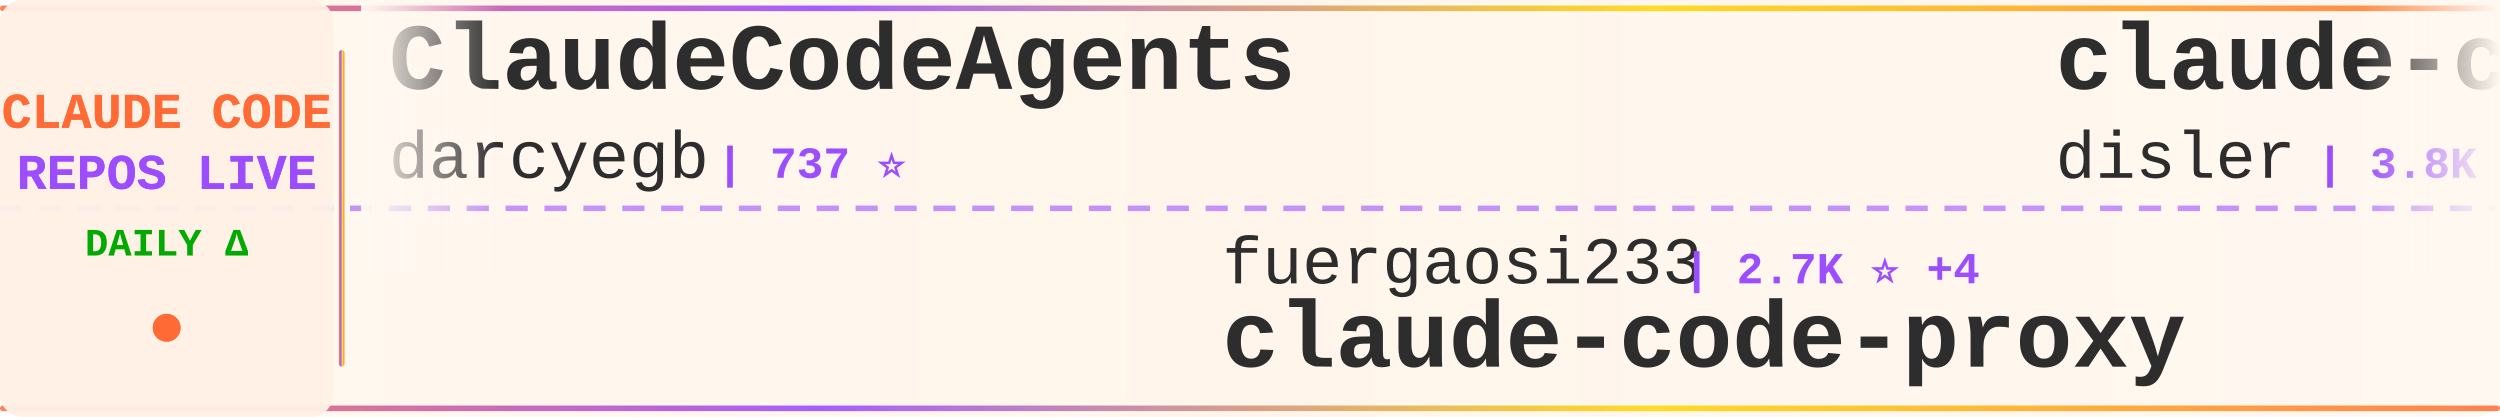
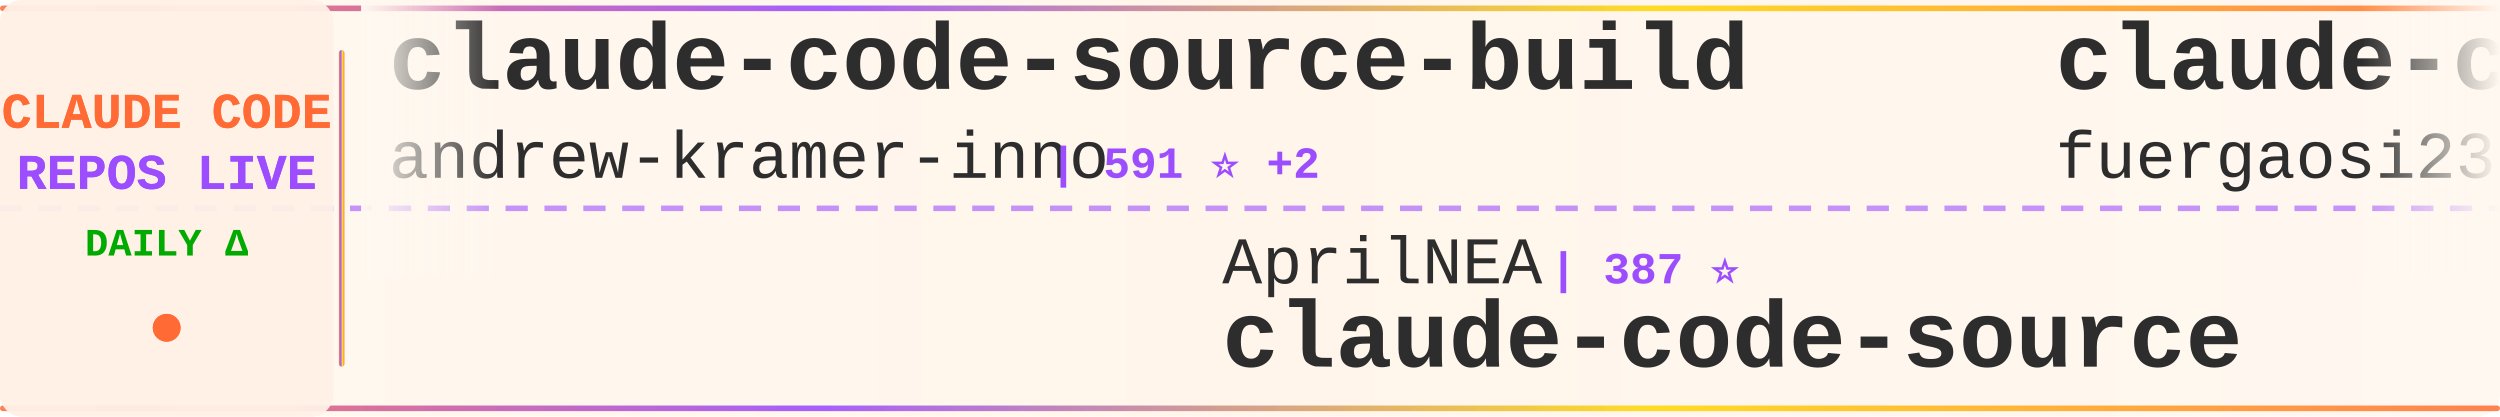
<svg xmlns="http://www.w3.org/2000/svg" width="900" height="150">
  <defs>
    <linearGradient id="tickerBg" x1="0%" y1="0%" x2="100%" y2="0%">
      <stop offset="0%" style="stop-color:#fff8f0;stop-opacity:0.98" />
      <stop offset="50%" style="stop-color:#fff5eb;stop-opacity:1" />
      <stop offset="100%" style="stop-color:#fff8f0;stop-opacity:0.98" />
    </linearGradient>
    <linearGradient id="borderGrad" x1="0%" y1="0%" x2="100%" y2="0%">
      <stop offset="0%" style="stop-color:#FF6B35;stop-opacity:0.85">
        <animate attributeName="stop-opacity" values="0.85;1;0.85" dur="2s" repeatCount="indefinite" />
      </stop>
      <stop offset="33%" style="stop-color:#9C4EFF;stop-opacity:0.9">
        <animate attributeName="stop-opacity" values="0.9;1;0.9" dur="2.2s" repeatCount="indefinite" />
      </stop>
      <stop offset="66%" style="stop-color:#FFD700;stop-opacity:0.85">
        <animate attributeName="stop-opacity" values="0.85;1;0.85" dur="1.8s" repeatCount="indefinite" />
      </stop>
      <stop offset="100%" style="stop-color:#FF6B35;stop-opacity:0.85">
        <animate attributeName="stop-opacity" values="0.85;1;0.85" dur="2s" repeatCount="indefinite" />
      </stop>
    </linearGradient>
    <filter id="textGlow">
      <feGaussianBlur stdDeviation="0.15" result="coloredBlur" />
      <feMerge>
        <feMergeNode in="coloredBlur" />
        <feMergeNode in="SourceGraphic" />
      </feMerge>
    </filter>
    <filter id="metricGlow">
      <feGaussianBlur stdDeviation="0.2" result="coloredBlur" />
      <feMerge>
        <feMergeNode in="coloredBlur" />
        <feMergeNode in="SourceGraphic" />
      </feMerge>
    </filter>
    <linearGradient id="leftFade" x1="0%" y1="0%" x2="100%" y2="0%">
      <stop offset="0%" style="stop-color:#fff8f0;stop-opacity:1" />
      <stop offset="100%" style="stop-color:#fff8f0;stop-opacity:0" />
    </linearGradient>
    <linearGradient id="rightFade" x1="0%" y1="0%" x2="100%" y2="0%">
      <stop offset="0%" style="stop-color:#fff8f0;stop-opacity:0" />
      <stop offset="100%" style="stop-color:#fff8f0;stop-opacity:1" />
    </linearGradient>
  </defs>
  <rect width="900" height="150" fill="url(#tickerBg)" rx="8" />
  <rect x="0" y="2" width="900" height="2" fill="url(#borderGrad)" rx="1" />
  <rect x="0" y="146" width="900" height="2" fill="url(#borderGrad)" rx="1" />
  <line x1="0" y1="75" x2="900" y2="75" stroke="#9C4EFF" stroke-width="2" stroke-dasharray="8 6" opacity="0.6" />
  <rect x="0" y="0" width="120" height="150" fill="#fff0e6" opacity="0.95" rx="8" />
  <text x="60" y="46" font-family="'Courier New', monospace" font-size="18" font-weight="bold" fill="#FF6B35" text-anchor="middle" filter="url(#textGlow)">
    CLAUDE CODE
  </text>
  <text x="60" y="68" font-family="'Courier New', monospace" font-size="18" font-weight="bold" fill="#9C4EFF" text-anchor="middle" filter="url(#textGlow)">
    REPOS LIVE
  </text>
  <text x="60" y="92" font-family="'Courier New', monospace" font-size="14" font-weight="bold" fill="#00aa00" text-anchor="middle">
    DAILY Δ
  </text>
  <circle cx="60" cy="118" r="5" fill="#FF6B35" filter="url(#metricGlow)">
    <animate attributeName="r" values="4;6;4" dur="1.5s" repeatCount="indefinite" />
    <animate attributeName="opacity" values="0.6;1;0.6" dur="1.5s" repeatCount="indefinite" />
  </circle>
  <rect x="122" y="18" width="2" height="114" fill="url(#borderGrad)" rx="1" />
  <clipPath id="tickerClip">
    <rect x="130" y="0" width="770" height="150" />
  </clipPath>
  <g clip-path="url(#tickerClip)">
    <g id="tickerItems">
      <animateTransform attributeName="transform" attributeType="XML" type="translate" from="0 0" to="-3000 0" dur="54s" repeatCount="indefinite" />
      <g transform="translate(0, 0)">
-         <text x="140" y="32" font-family="'Courier New', monospace" font-size="34" font-weight="bold" fill="#2d2d2d">ClaudeCodeAgents</text>
-         <text x="140" y="64" font-family="'Courier New', monospace" font-size="24" font-weight="normal" fill="#2d2d2d" opacity="1.0">darcyegb</text>
-         <text x="258" y="64" font-family="'Courier New', monospace" font-size="16" font-weight="bold" fill="#9C4EFF"> | 737 ⭐</text>
+         <text x="140" y="32" font-family="'Courier New', monospace" font-size="34" font-weight="bold" fill="#2d2d2d">claude-code-source-build</text>
+         <text x="140" y="64" font-family="'Courier New', monospace" font-size="24" font-weight="normal" fill="#2d2d2d" opacity="1.0">andrew-kramer-inno</text>
+         <text x="378" y="64" font-family="'Courier New', monospace" font-size="16" font-weight="bold" fill="#9C4EFF"> | 591 ⭐ +2</text>
      </g>
      <g transform="translate(300, 0)">
-         <text x="140" y="102" font-family="'Courier New', monospace" font-size="24" font-weight="normal" fill="#2d2d2d" opacity="1.0">fuergaosi233</text>
-         <text x="306" y="102" font-family="'Courier New', monospace" font-size="16" font-weight="bold" fill="#9C4EFF"> | 2.7K ⭐ +4</text>
-         <text x="140" y="132" font-family="'Courier New', monospace" font-size="34" font-weight="bold" fill="#2d2d2d">claude-code-proxy</text>
+         <text x="140" y="102" font-family="'Courier New', monospace" font-size="24" font-weight="normal" fill="#2d2d2d" opacity="1.0">AprilNEA</text>
+         <text x="258" y="102" font-family="'Courier New', monospace" font-size="16" font-weight="bold" fill="#9C4EFF"> | 387 ⭐</text>
+         <text x="140" y="132" font-family="'Courier New', monospace" font-size="34" font-weight="bold" fill="#2d2d2d">claude-code-source</text>
      </g>
      <g transform="translate(600, 0)">
-         <text x="140" y="32" font-family="'Courier New', monospace" font-size="34" font-weight="bold" fill="#2d2d2d">claude-code-hooks-master...</text>
-         <text x="140" y="64" font-family="'Courier New', monospace" font-size="24" font-weight="normal" fill="#2d2d2d" opacity="1.0">disler</text>
-         <text x="234" y="64" font-family="'Courier New', monospace" font-size="16" font-weight="bold" fill="#9C4EFF"> | 3.8K ⭐ +9</text>
+         <text x="140" y="32" font-family="'Courier New', monospace" font-size="34" font-weight="bold" fill="#2d2d2d">claude-code-proxy</text>
+         <text x="140" y="64" font-family="'Courier New', monospace" font-size="24" font-weight="normal" fill="#2d2d2d" opacity="1.0">fuergaosi233</text>
+         <text x="306" y="64" font-family="'Courier New', monospace" font-size="16" font-weight="bold" fill="#9C4EFF"> | 2.7K ⭐ +4</text>
      </g>
      <g transform="translate(900, 0)">
-         <text x="140" y="102" font-family="'Courier New', monospace" font-size="24" font-weight="normal" fill="#2d2d2d" opacity="1.0">jeremylongshore</text>
-         <text x="342" y="102" font-family="'Courier New', monospace" font-size="16" font-weight="bold" fill="#9C4EFF"> | 2.5K ⭐ +7</text>
-         <text x="140" y="132" font-family="'Courier New', monospace" font-size="34" font-weight="bold" fill="#2d2d2d">claude-code-plugins-plus...</text>
+         <text x="140" y="102" font-family="'Courier New', monospace" font-size="24" font-weight="normal" fill="#2d2d2d" opacity="1.0">ding113</text>
+         <text x="246" y="102" font-family="'Courier New', monospace" font-size="16" font-weight="bold" fill="#9C4EFF"> | 3.2K ⭐ +9</text>
+         <text x="140" y="132" font-family="'Courier New', monospace" font-size="34" font-weight="bold" fill="#2d2d2d">claude-code-hub</text>
      </g>
      <g transform="translate(1200, 0)">
-         <text x="140" y="32" font-family="'Courier New', monospace" font-size="34" font-weight="bold" fill="#2d2d2d">claude-code-video-toolki...</text>
-         <text x="140" y="64" font-family="'Courier New', monospace" font-size="24" font-weight="normal" fill="#2d2d2d" opacity="1.0">digitalsamba</text>
-         <text x="306" y="64" font-family="'Courier New', monospace" font-size="16" font-weight="bold" fill="#9C4EFF"> | 1.6K ⭐ +12</text>
+         <text x="140" y="32" font-family="'Courier New', monospace" font-size="34" font-weight="bold" fill="#2d2d2d">awesome-claude-code-suba...</text>
+         <text x="140" y="64" font-family="'Courier New', monospace" font-size="24" font-weight="normal" fill="#2d2d2d" opacity="1.0">VoltAgent</text>
+         <text x="270" y="64" font-family="'Courier New', monospace" font-size="16" font-weight="bold" fill="#9C4EFF"> | 22.6K ⭐ +53</text>
      </g>
      <g transform="translate(1500, 0)">
-         <text x="140" y="102" font-family="'Courier New', monospace" font-size="24" font-weight="normal" fill="#2d2d2d" opacity="1.0">Yeachan-Heo</text>
-         <text x="294" y="102" font-family="'Courier New', monospace" font-size="16" font-weight="bold" fill="#9C4EFF"> | 37.2K ⭐ +54</text>
-         <text x="140" y="132" font-family="'Courier New', monospace" font-size="34" font-weight="bold" fill="#2d2d2d">oh-my-claudecode</text>
+         <text x="140" y="102" font-family="'Courier New', monospace" font-size="24" font-weight="normal" fill="#2d2d2d" opacity="1.0">https-deeplearning-ai</text>
+         <text x="414" y="102" font-family="'Courier New', monospace" font-size="16" font-weight="bold" fill="#9C4EFF"> | 535 ⭐</text>
+         <text x="140" y="132" font-family="'Courier New', monospace" font-size="34" font-weight="bold" fill="#2d2d2d">sc-claude-code-files</text>
      </g>
      <g transform="translate(1800, 0)">
-         <text x="140" y="32" font-family="'Courier New', monospace" font-size="34" font-weight="bold" fill="#2d2d2d">claude-code-ultimate-gui...</text>
-         <text x="140" y="64" font-family="'Courier New', monospace" font-size="24" font-weight="normal" fill="#2d2d2d" opacity="1.0">FlorianBruniaux</text>
-         <text x="342" y="64" font-family="'Courier New', monospace" font-size="16" font-weight="bold" fill="#9C4EFF"> | 5.3K ⭐ +10</text>
+         <text x="140" y="32" font-family="'Courier New', monospace" font-size="34" font-weight="bold" fill="#2d2d2d">claude-code-base-action</text>
+         <text x="140" y="64" font-family="'Courier New', monospace" font-size="24" font-weight="normal" fill="#2d2d2d" opacity="1.0">anthropics</text>
+         <text x="282" y="64" font-family="'Courier New', monospace" font-size="16" font-weight="bold" fill="#9C4EFF"> | 888 ⭐</text>
      </g>
      <g transform="translate(2100, 0)">
-         <text x="140" y="102" font-family="'Courier New', monospace" font-size="24" font-weight="normal" fill="#2d2d2d" opacity="1.0">centminmod</text>
-         <text x="282" y="102" font-family="'Courier New', monospace" font-size="16" font-weight="bold" fill="#9C4EFF"> | 2.4K ⭐ +3</text>
-         <text x="140" y="132" font-family="'Courier New', monospace" font-size="34" font-weight="bold" fill="#2d2d2d">my-claude-code-setup</text>
+         <text x="140" y="102" font-family="'Courier New', monospace" font-size="24" font-weight="normal" fill="#2d2d2d" opacity="1.0">hangsman</text>
+         <text x="258" y="102" font-family="'Courier New', monospace" font-size="16" font-weight="bold" fill="#9C4EFF"> | 787 ⭐</text>
+         <text x="140" y="132" font-family="'Courier New', monospace" font-size="34" font-weight="bold" fill="#2d2d2d">claude-code-source</text>
      </g>
      <g transform="translate(2400, 0)">
-         <text x="140" y="32" font-family="'Courier New', monospace" font-size="34" font-weight="bold" fill="#2d2d2d">awesome-claude-code-suba...</text>
-         <text x="140" y="64" font-family="'Courier New', monospace" font-size="24" font-weight="normal" fill="#2d2d2d" opacity="1.0">VoltAgent</text>
-         <text x="270" y="64" font-family="'Courier New', monospace" font-size="16" font-weight="bold" fill="#9C4EFF"> | 22.6K ⭐ +56</text>
+         <text x="140" y="32" font-family="'Courier New', monospace" font-size="34" font-weight="bold" fill="#2d2d2d">claude-code-source-code-...</text>
+         <text x="140" y="64" font-family="'Courier New', monospace" font-size="24" font-weight="normal" fill="#2d2d2d" opacity="1.0">ghuntley</text>
+         <text x="258" y="64" font-family="'Courier New', monospace" font-size="16" font-weight="bold" fill="#9C4EFF"> | 986 ⭐</text>
      </g>
      <g transform="translate(2700, 0)">
-         <text x="140" y="102" font-family="'Courier New', monospace" font-size="24" font-weight="normal" fill="#2d2d2d" opacity="1.0">AICoderTudou</text>
-         <text x="306" y="102" font-family="'Courier New', monospace" font-size="16" font-weight="bold" fill="#9C4EFF"> | 498 ⭐</text>
-         <text x="140" y="132" font-family="'Courier New', monospace" font-size="34" font-weight="bold" fill="#2d2d2d">claude-code-tudou</text>
+         <text x="140" y="102" font-family="'Courier New', monospace" font-size="24" font-weight="normal" fill="#2d2d2d" opacity="1.0">shanraisshan</text>
+         <text x="306" y="102" font-family="'Courier New', monospace" font-size="16" font-weight="bold" fill="#9C4EFF"> | 61.6K ⭐ +107</text>
+         <text x="140" y="132" font-family="'Courier New', monospace" font-size="34" font-weight="bold" fill="#2d2d2d">claude-code-best-practic...</text>
      </g>
      <g transform="translate(3000, 0)">
-         <text x="140" y="32" font-family="'Courier New', monospace" font-size="34" font-weight="bold" fill="#2d2d2d">ClaudeCodeAgents</text>
-         <text x="140" y="64" font-family="'Courier New', monospace" font-size="24" font-weight="normal" fill="#2d2d2d" opacity="1.0">darcyegb</text>
-         <text x="258" y="64" font-family="'Courier New', monospace" font-size="16" font-weight="bold" fill="#9C4EFF"> | 737 ⭐</text>
+         <text x="140" y="32" font-family="'Courier New', monospace" font-size="34" font-weight="bold" fill="#2d2d2d">claude-code-source-build</text>
+         <text x="140" y="64" font-family="'Courier New', monospace" font-size="24" font-weight="normal" fill="#2d2d2d" opacity="1.0">andrew-kramer-inno</text>
+         <text x="378" y="64" font-family="'Courier New', monospace" font-size="16" font-weight="bold" fill="#9C4EFF"> | 591 ⭐ +2</text>
      </g>
      <g transform="translate(3300, 0)">
-         <text x="140" y="102" font-family="'Courier New', monospace" font-size="24" font-weight="normal" fill="#2d2d2d" opacity="1.0">fuergaosi233</text>
-         <text x="306" y="102" font-family="'Courier New', monospace" font-size="16" font-weight="bold" fill="#9C4EFF"> | 2.7K ⭐ +4</text>
-         <text x="140" y="132" font-family="'Courier New', monospace" font-size="34" font-weight="bold" fill="#2d2d2d">claude-code-proxy</text>
+         <text x="140" y="102" font-family="'Courier New', monospace" font-size="24" font-weight="normal" fill="#2d2d2d" opacity="1.0">AprilNEA</text>
+         <text x="258" y="102" font-family="'Courier New', monospace" font-size="16" font-weight="bold" fill="#9C4EFF"> | 387 ⭐</text>
+         <text x="140" y="132" font-family="'Courier New', monospace" font-size="34" font-weight="bold" fill="#2d2d2d">claude-code-source</text>
      </g>
      <g transform="translate(3600, 0)">
-         <text x="140" y="32" font-family="'Courier New', monospace" font-size="34" font-weight="bold" fill="#2d2d2d">claude-code-hooks-master...</text>
-         <text x="140" y="64" font-family="'Courier New', monospace" font-size="24" font-weight="normal" fill="#2d2d2d" opacity="1.0">disler</text>
-         <text x="234" y="64" font-family="'Courier New', monospace" font-size="16" font-weight="bold" fill="#9C4EFF"> | 3.8K ⭐ +9</text>
+         <text x="140" y="32" font-family="'Courier New', monospace" font-size="34" font-weight="bold" fill="#2d2d2d">claude-code-proxy</text>
+         <text x="140" y="64" font-family="'Courier New', monospace" font-size="24" font-weight="normal" fill="#2d2d2d" opacity="1.0">fuergaosi233</text>
+         <text x="306" y="64" font-family="'Courier New', monospace" font-size="16" font-weight="bold" fill="#9C4EFF"> | 2.7K ⭐ +4</text>
      </g>
      <g transform="translate(3900, 0)">
-         <text x="140" y="102" font-family="'Courier New', monospace" font-size="24" font-weight="normal" fill="#2d2d2d" opacity="1.0">jeremylongshore</text>
-         <text x="342" y="102" font-family="'Courier New', monospace" font-size="16" font-weight="bold" fill="#9C4EFF"> | 2.5K ⭐ +7</text>
-         <text x="140" y="132" font-family="'Courier New', monospace" font-size="34" font-weight="bold" fill="#2d2d2d">claude-code-plugins-plus...</text>
+         <text x="140" y="102" font-family="'Courier New', monospace" font-size="24" font-weight="normal" fill="#2d2d2d" opacity="1.0">ding113</text>
+         <text x="246" y="102" font-family="'Courier New', monospace" font-size="16" font-weight="bold" fill="#9C4EFF"> | 3.2K ⭐ +9</text>
+         <text x="140" y="132" font-family="'Courier New', monospace" font-size="34" font-weight="bold" fill="#2d2d2d">claude-code-hub</text>
      </g>
    </g>
  </g>
  <rect x="130" y="0" width="50" height="100" fill="url(#leftFade)" />
  <rect x="850" y="0" width="50" height="100" fill="url(#rightFade)" />
</svg>
